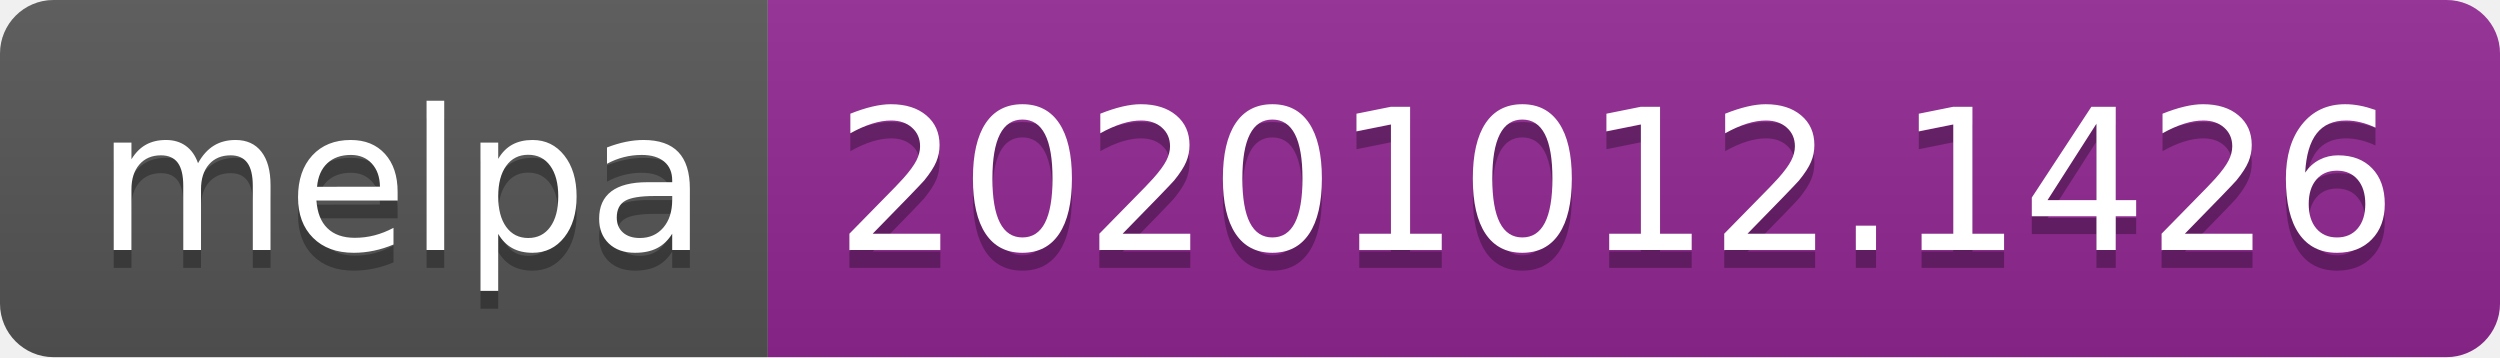
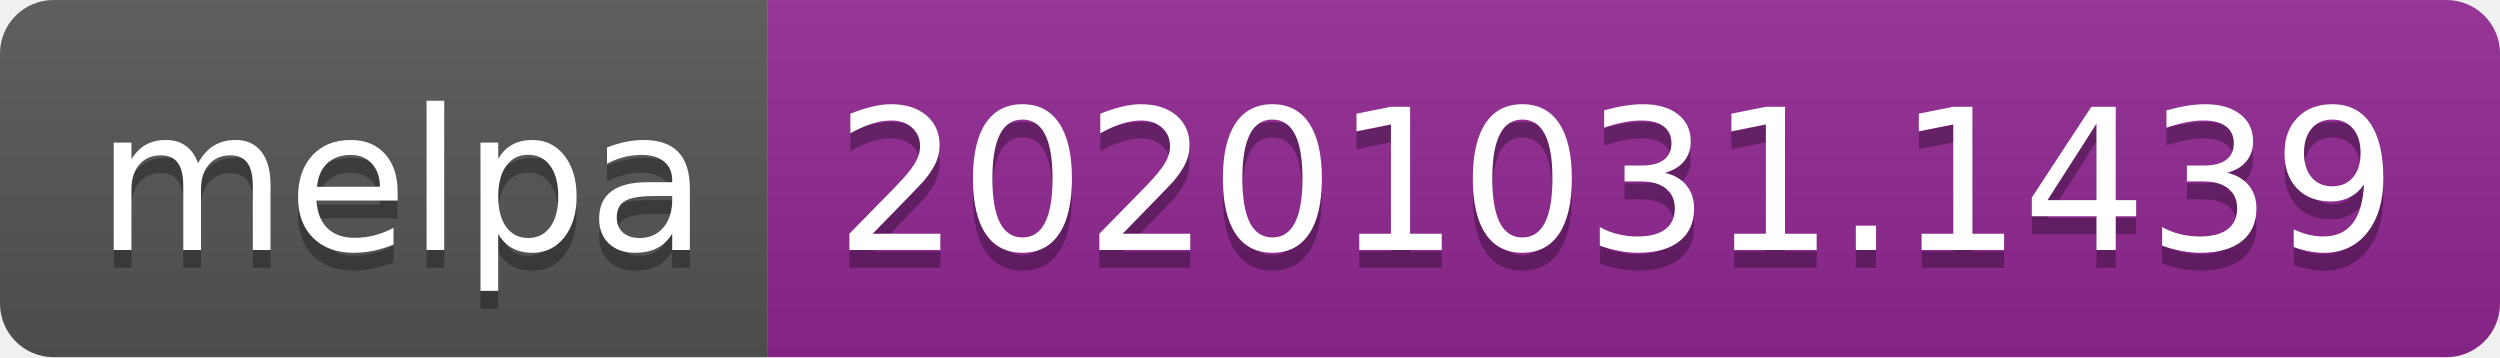
- <svg xmlns="http://www.w3.org/2000/svg" width="140" height="20" role="img" aria-label="melpa: 20201012.1426">
+ <svg xmlns="http://www.w3.org/2000/svg" width="140" height="20" role="img" aria-label="melpa: 20201031.1439">
  <linearGradient id="s" x2="0" y2="100%">
    <stop offset="0" stop-color="#bbb" stop-opacity=".1" />
    <stop offset="1" stop-opacity=".1" />
  </linearGradient>
  <clipPath id="r">
    <rect width="140" height="20" rx="3" fill="#fff" />
  </clipPath>
  <g clip-path="url(#r)">
    <rect width="43" height="20" fill="#555" />
    <rect x="43" width="97" height="20" fill="#922793" />
    <rect width="140" height="20" fill="url(#s)" />
  </g>
  <g fill="#fff" text-anchor="middle" font-family="Verdana,Geneva,DejaVu Sans,sans-serif" text-rendering="geometricPrecision" font-size="110">
    <text aria-hidden="true" x="225" y="150" fill="#010101" fill-opacity=".3" transform="scale(.1)" textLength="330">melpa</text>
    <text x="225" y="140" transform="scale(.1)" fill="#fff" textLength="330">melpa</text>
-     <text aria-hidden="true" x="905" y="150" fill="#010101" fill-opacity=".3" transform="scale(.1)" textLength="870">20201012.1426</text>
-     <text x="905" y="140" transform="scale(.1)" fill="#fff" textLength="870">20201012.1426</text>
+     <text aria-hidden="true" x="905" y="150" fill="#010101" fill-opacity=".3" transform="scale(.1)" textLength="870">20201031.1439</text>
+     <text x="905" y="140" transform="scale(.1)" fill="#fff" textLength="870">20201031.1439</text>
  </g>
</svg>
